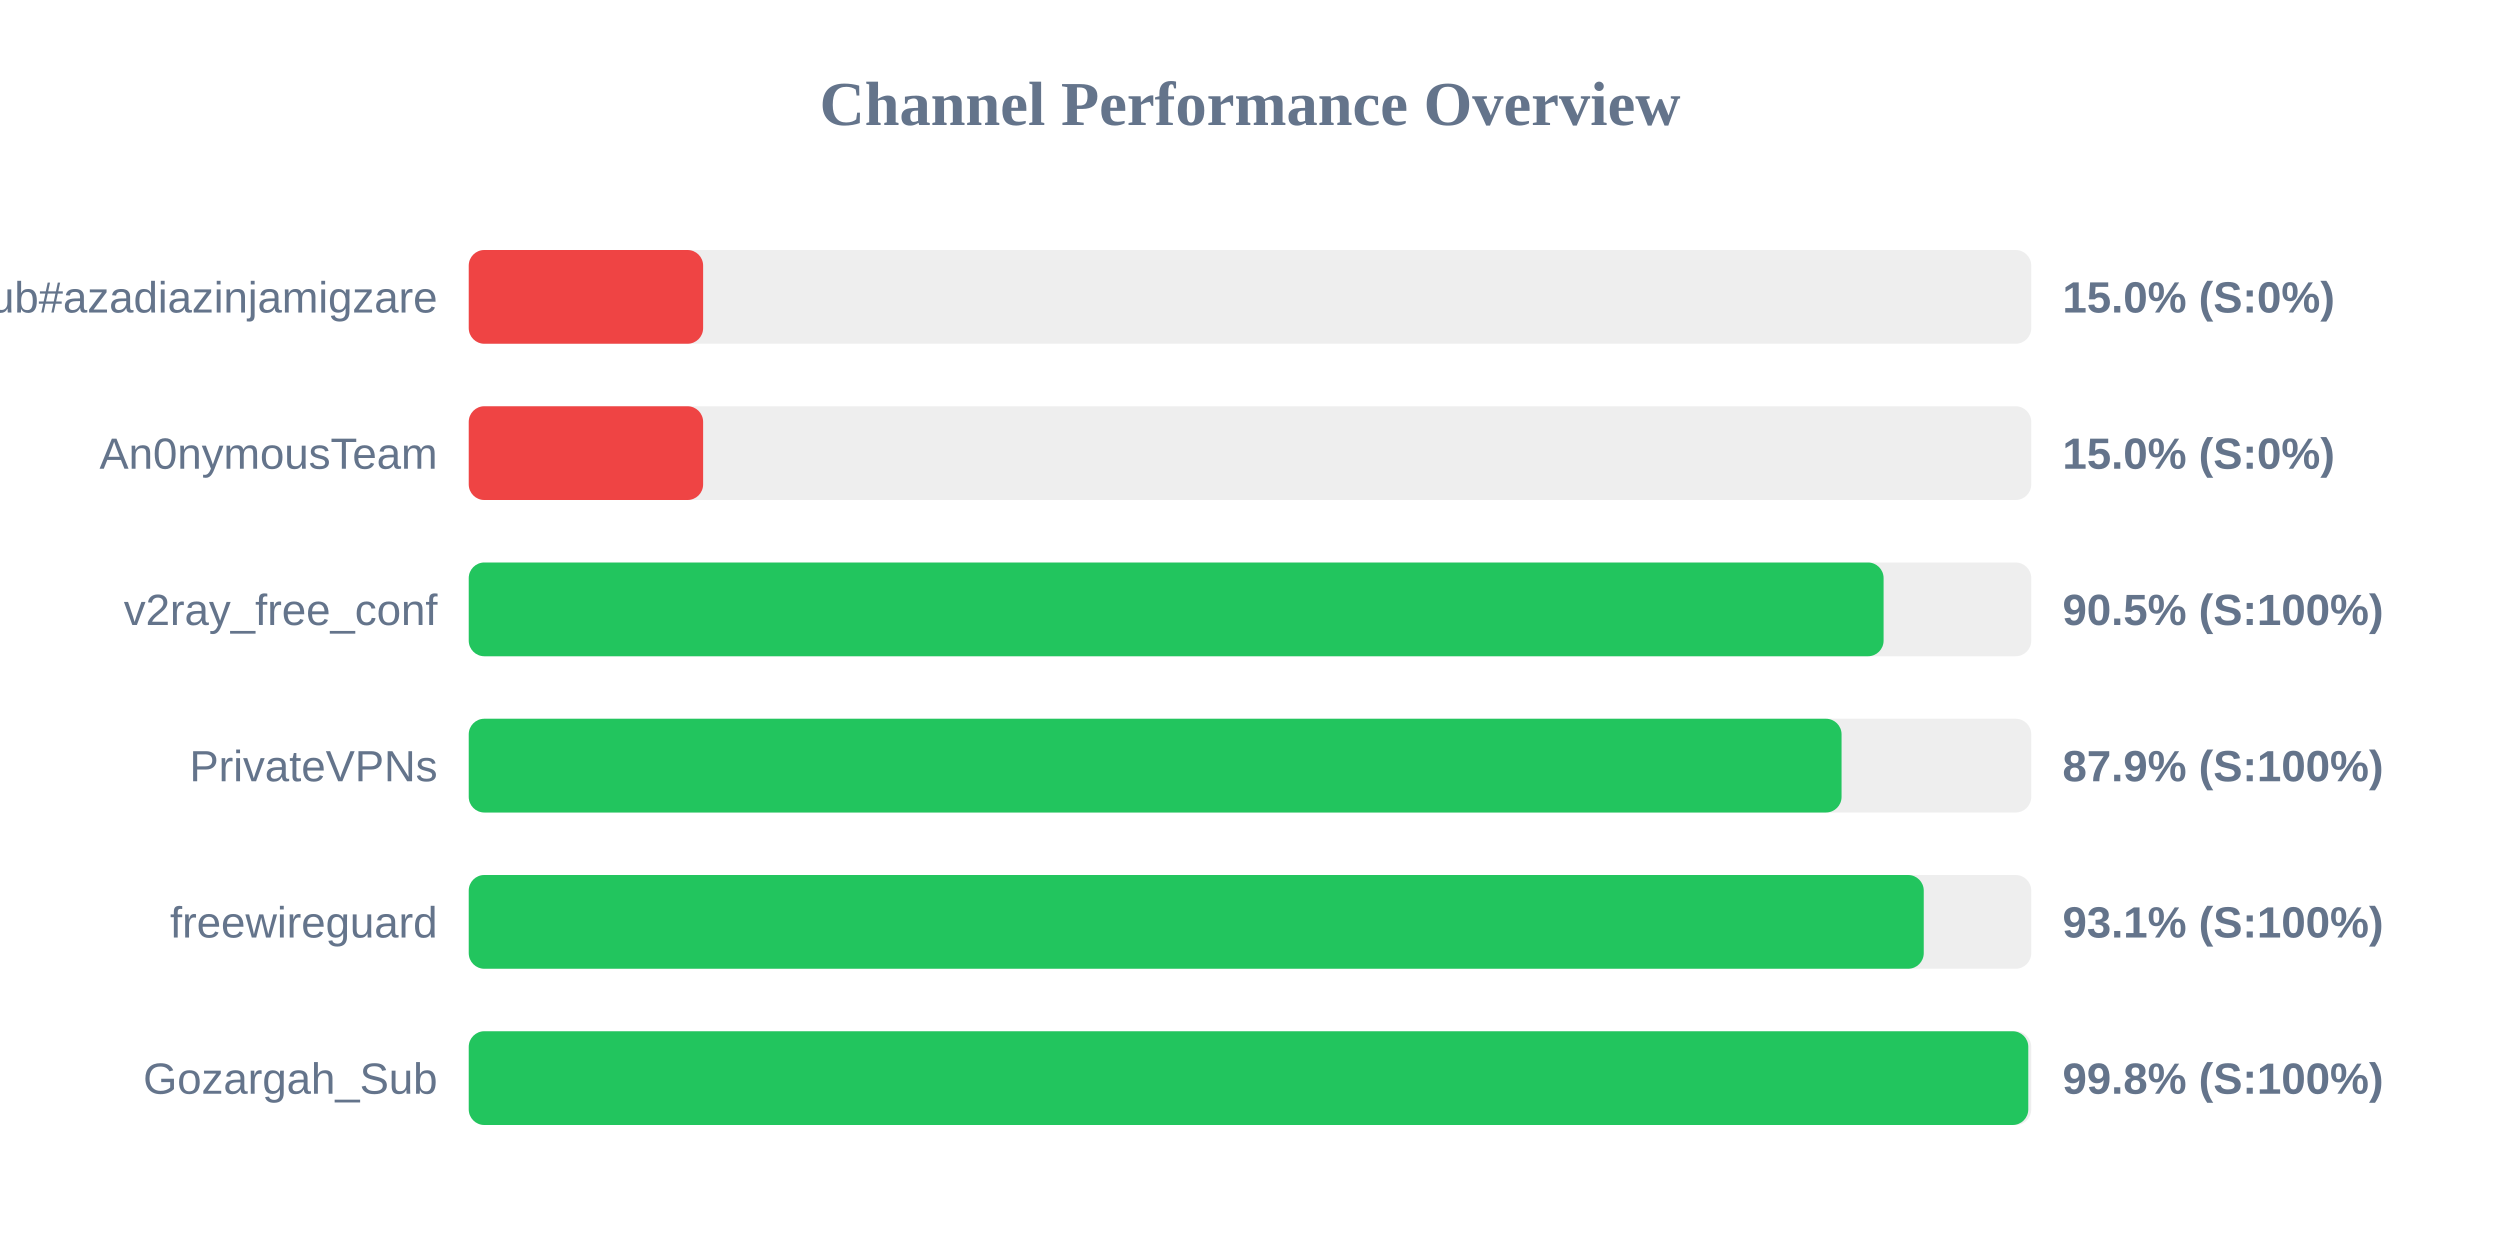
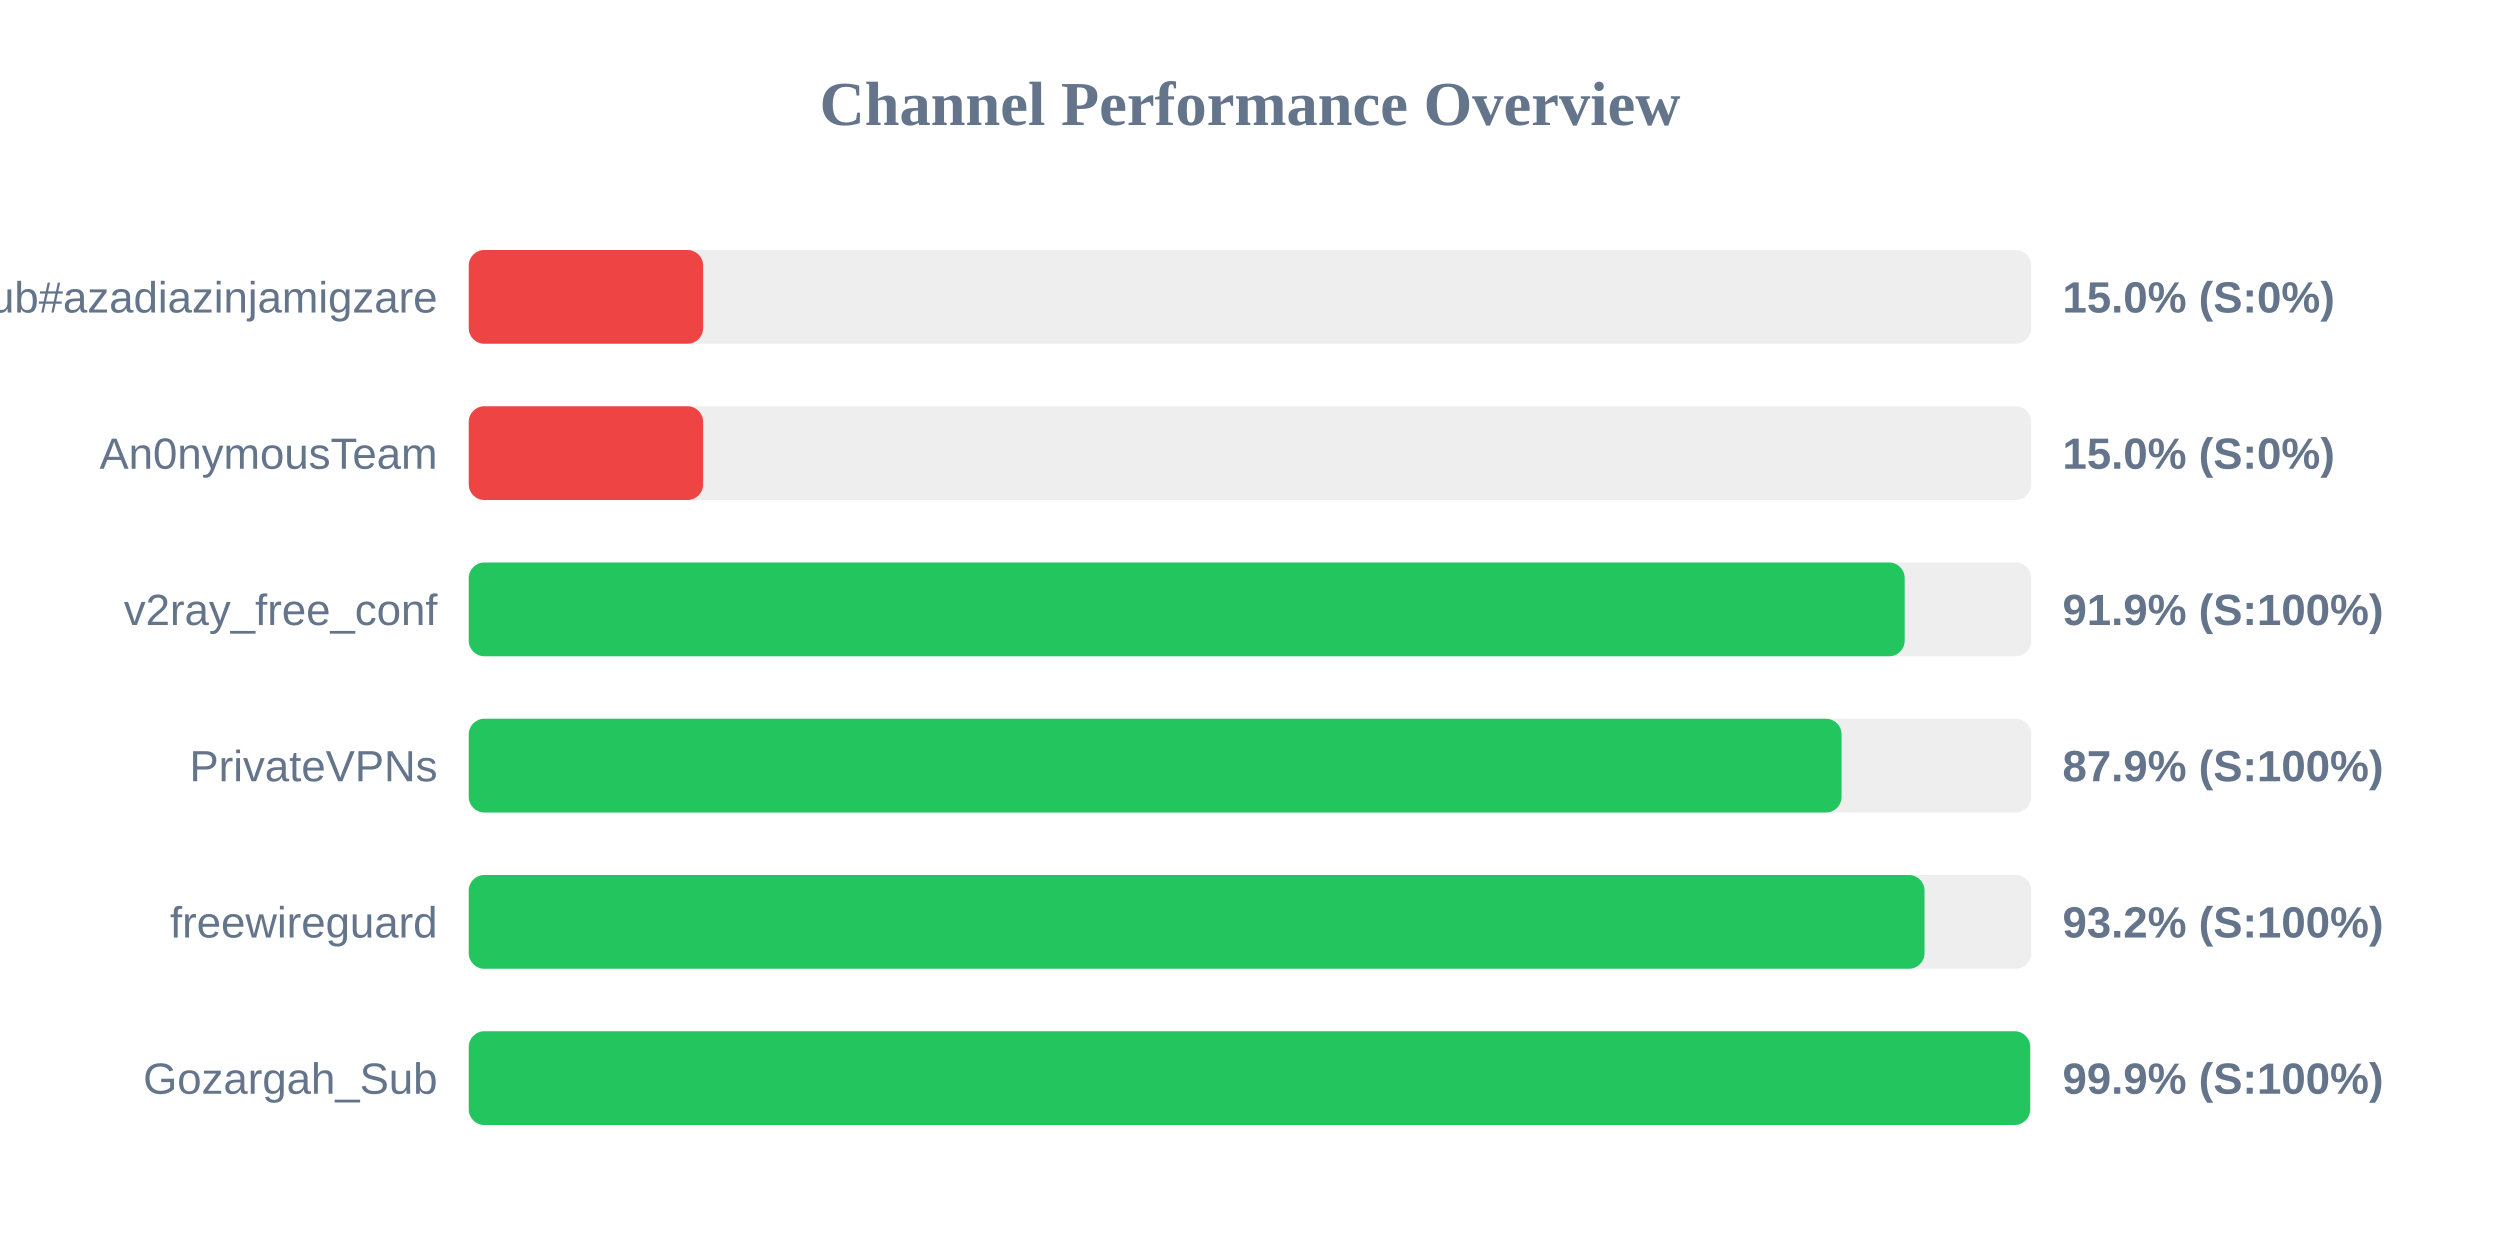
<svg xmlns="http://www.w3.org/2000/svg" width="800" height="400" version="1.1">
  <style>
        .row { font: 14px Arial; fill: #64748b; }
        .score { font: bold 14px Arial; fill: #64748b; }
    </style>
  <text x="400" y="40" text-anchor="middle" font-size="20px" font-weight="bold" fill="#64748b">Channel Performance Overview</text>
  <rect x="150" y="80" width="500" height="30" fill="#eee" rx="5" />
  <rect x="150" y="80" width="75.0" height="30" fill="#ef4444" rx="5" />
  <text x="140" y="100" text-anchor="end" class="row">Sub#azadiazinjamigzare</text>
  <text x="660" y="100" text-anchor="start" class="score">15.0% (S:0%)</text>
  <rect x="150" y="130" width="500" height="30" fill="#eee" rx="5" />
  <rect x="150" y="130" width="75.0" height="30" fill="#ef4444" rx="5" />
  <text x="140" y="150" text-anchor="end" class="row">An0nymousTeam</text>
  <text x="660" y="150" text-anchor="start" class="score">15.0% (S:0%)</text>
  <rect x="150" y="180" width="500" height="30" fill="#eee" rx="5" />
-   <rect x="150" y="180" width="452.75" height="30" fill="#22c55e" rx="5" />
+   <rect x="150" y="180" width="459.5" height="30" fill="#22c55e" rx="5" />
  <text x="140" y="200" text-anchor="end" class="row">v2ray_free_conf</text>
-   <text x="660" y="200" text-anchor="start" class="score">90.5% (S:100%)</text>
+   <text x="660" y="200" text-anchor="start" class="score">91.9% (S:100%)</text>
  <rect x="150" y="230" width="500" height="30" fill="#eee" rx="5" />
  <rect x="150" y="230" width="439.3" height="30" fill="#22c55e" rx="5" />
  <text x="140" y="250" text-anchor="end" class="row">PrivateVPNs</text>
  <text x="660" y="250" text-anchor="start" class="score">87.9% (S:100%)</text>
  <rect x="150" y="280" width="500" height="30" fill="#eee" rx="5" />
-   <rect x="150" y="280" width="465.6" height="30" fill="#22c55e" rx="5" />
+   <rect x="150" y="280" width="465.85" height="30" fill="#22c55e" rx="5" />
  <text x="140" y="300" text-anchor="end" class="row">freewireguard</text>
-   <text x="660" y="300" text-anchor="start" class="score">93.1% (S:100%)</text>
+   <text x="660" y="300" text-anchor="start" class="score">93.2% (S:100%)</text>
  <rect x="150" y="330" width="500" height="30" fill="#eee" rx="5" />
-   <rect x="150" y="330" width="499.05" height="30" fill="#22c55e" rx="5" />
+   <rect x="150" y="330" width="499.65" height="30" fill="#22c55e" rx="5" />
  <text x="140" y="350" text-anchor="end" class="row">Gozargah_Sub</text>
-   <text x="660" y="350" text-anchor="start" class="score">99.8% (S:100%)</text>
+   <text x="660" y="350" text-anchor="start" class="score">99.9% (S:100%)</text>
</svg>
